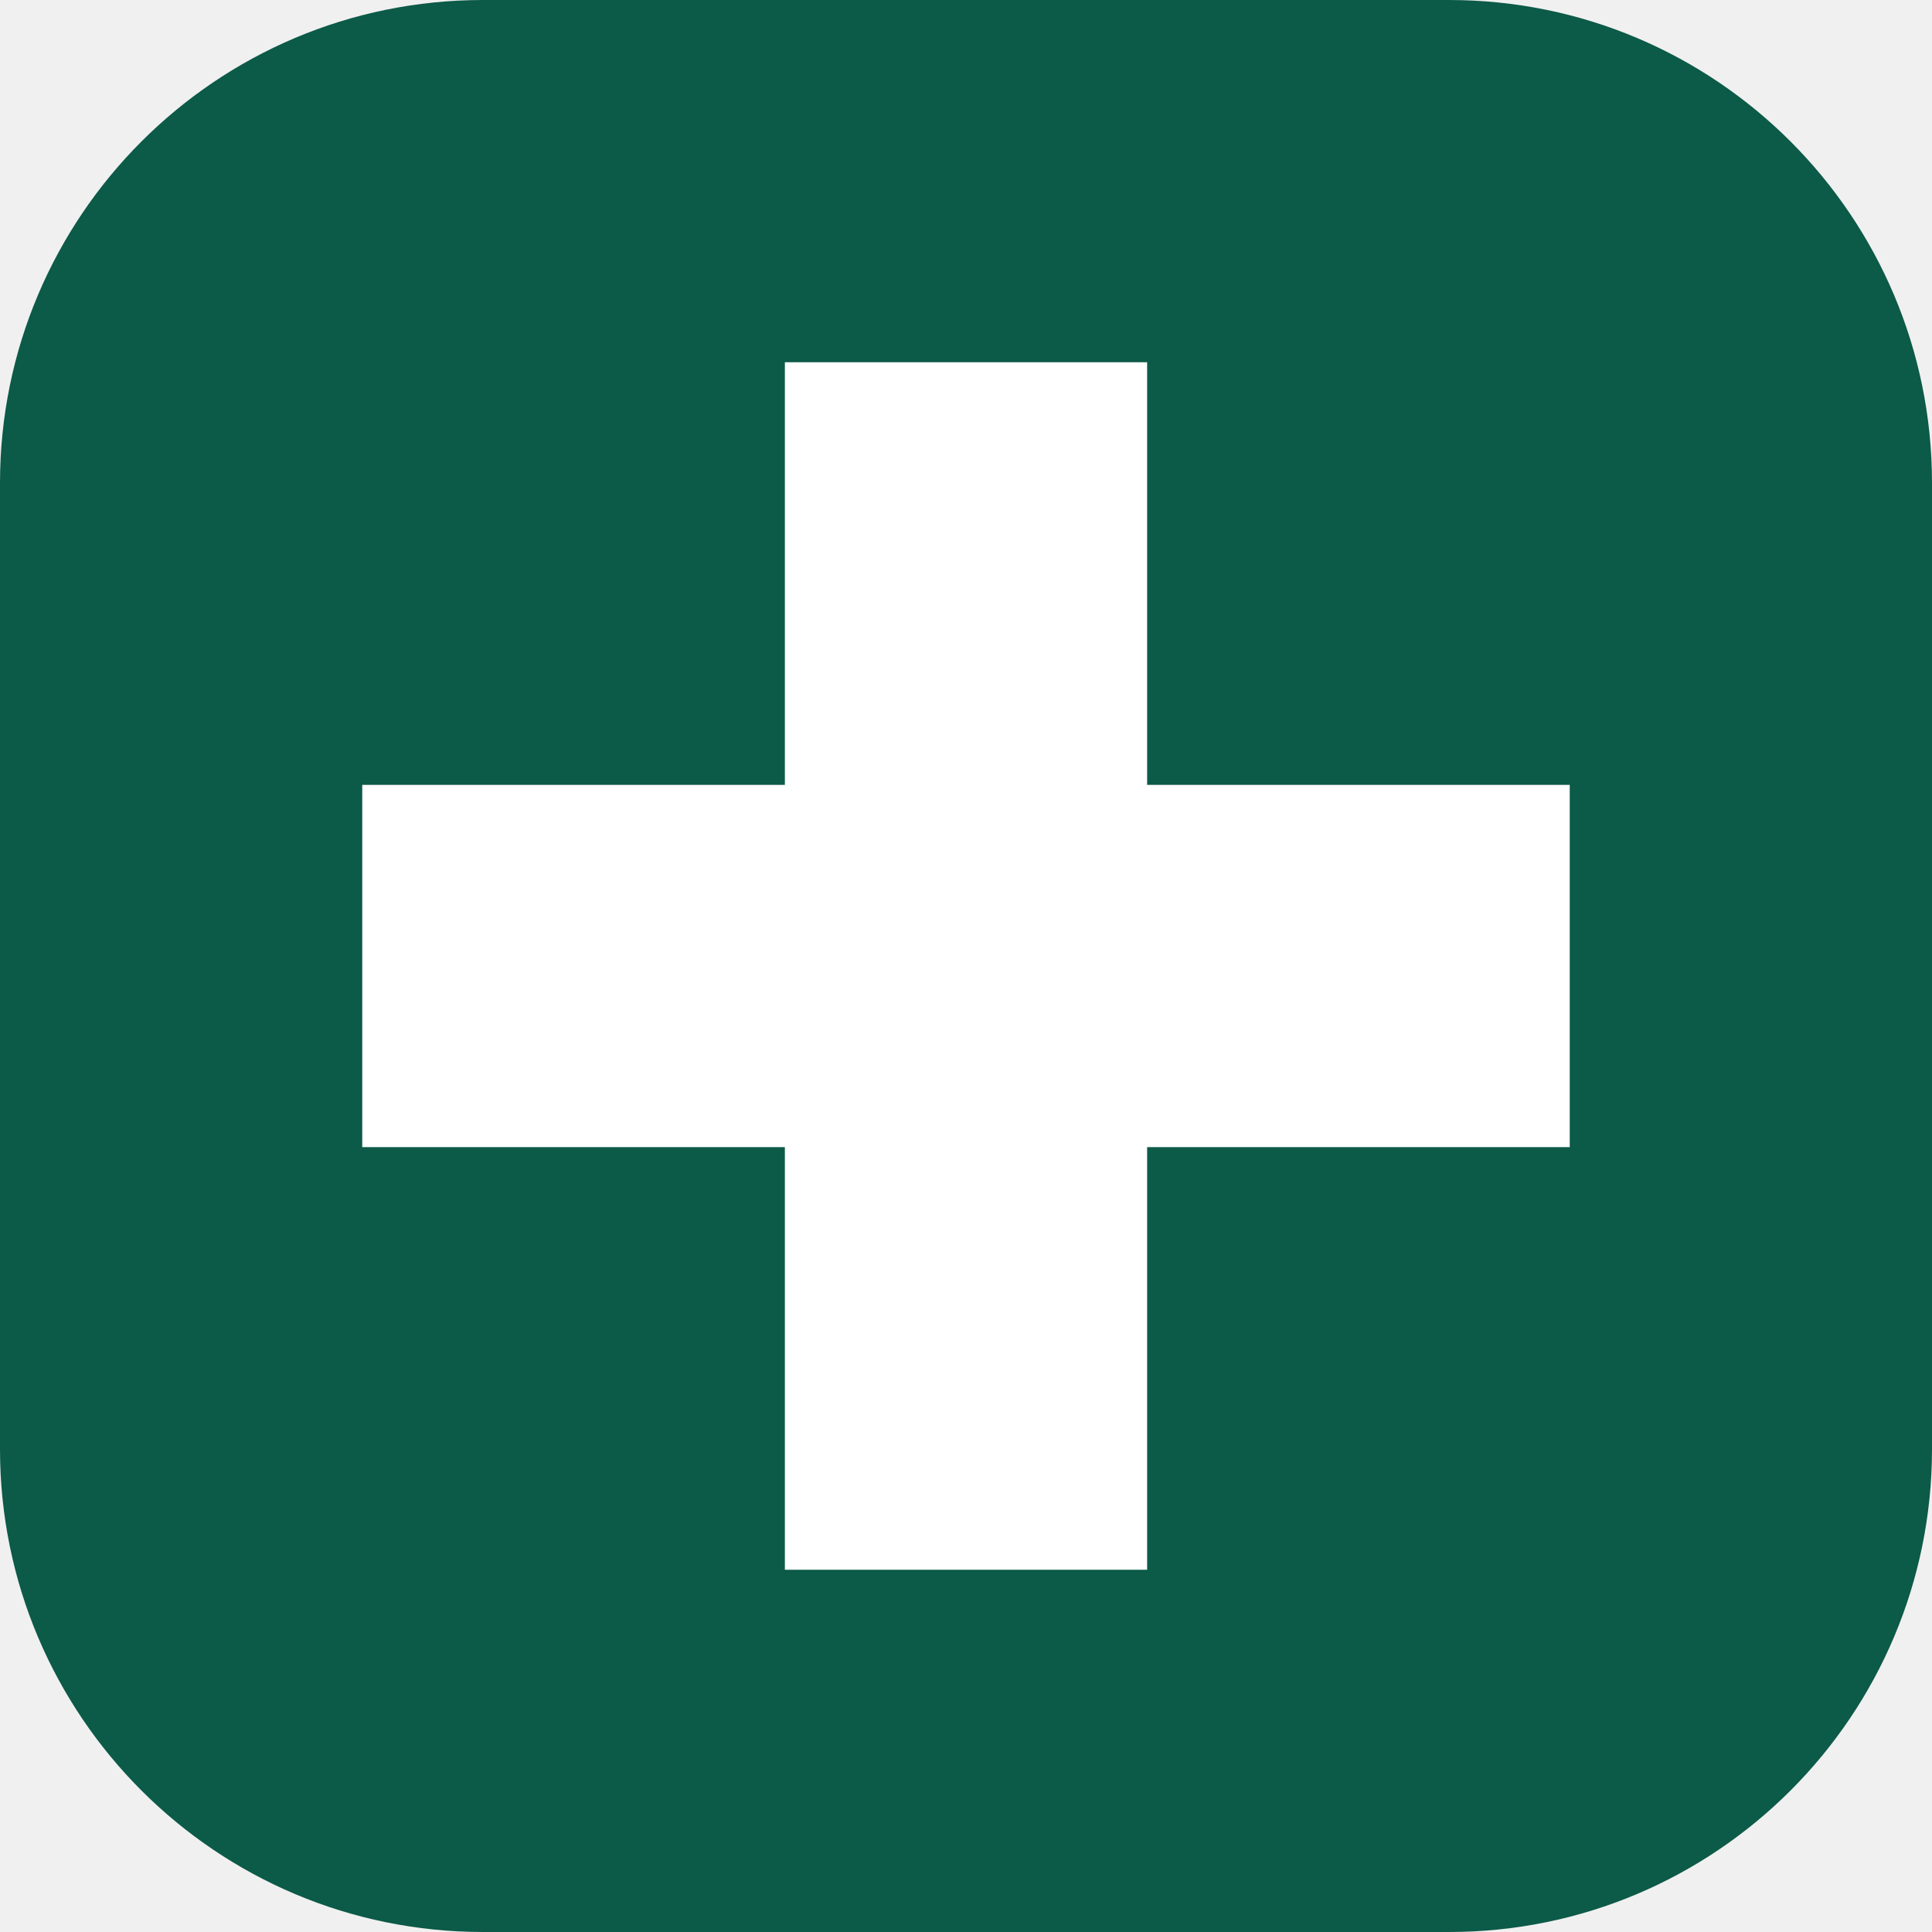
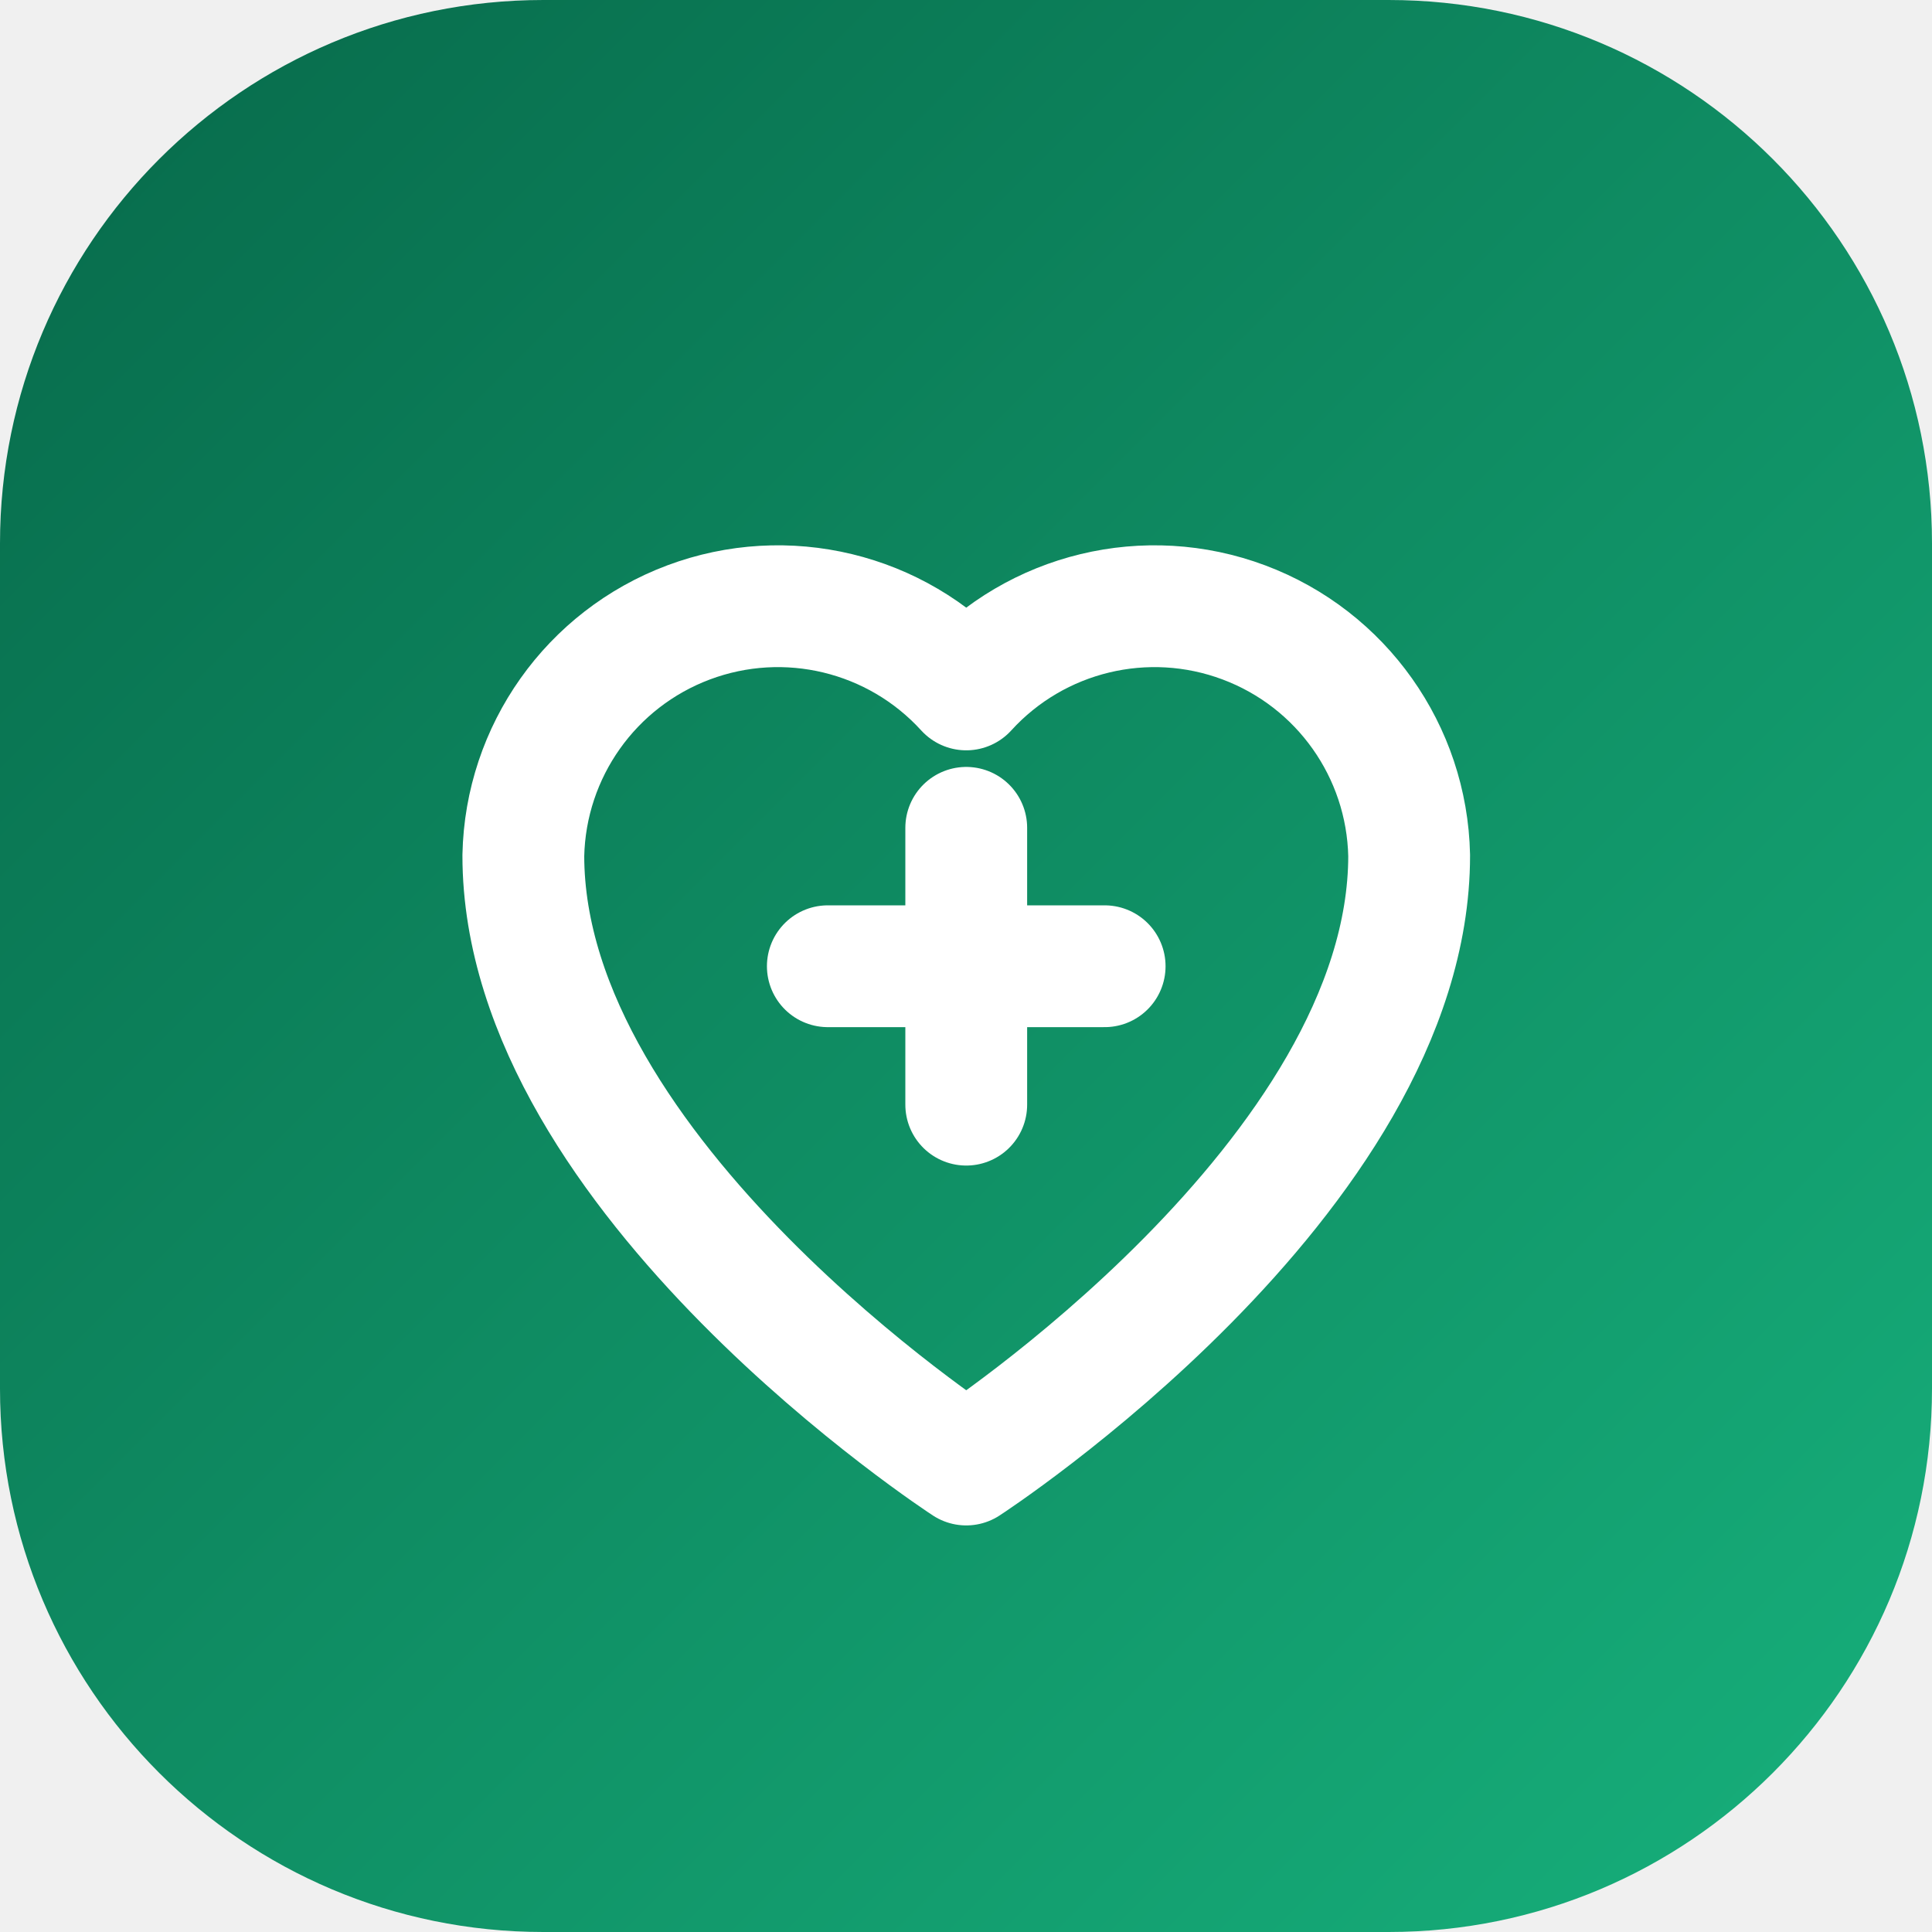
<svg xmlns="http://www.w3.org/2000/svg" viewBox="0 0 32 32">
-   <rect width="32" height="32" rx="8" fill="#0c5a48" />
-   <path fill="#fff" d="M13 6h6v7h7v6h-7v7h-6v-7H6v-6h7z" />
+   <defs>
+     <linearGradient id="g" x1="0" y1="0" x2="1" y2="1">
+       <stop offset="0" stop-color="#07694a" />
+       <stop offset="1" stop-color="#17b17c" />
+     </linearGradient>
+   </defs>
+   <rect width="32" height="32" rx="9" fill="url(#g)" />
+   <g fill="none" stroke="#fff" stroke-width="2.2" stroke-linecap="round" stroke-linejoin="round" transform="translate(5 5) scale(.917)">
+     <path d="M12 21s-8-5.2-8-11a4.6 4.6 0 018-3 4.6 4.6 0 018 3c0 5.8-8 11-8 11z" />
+     <path d="M12 9.5v5M9.5 12h5" />
+   </g>
</svg>
